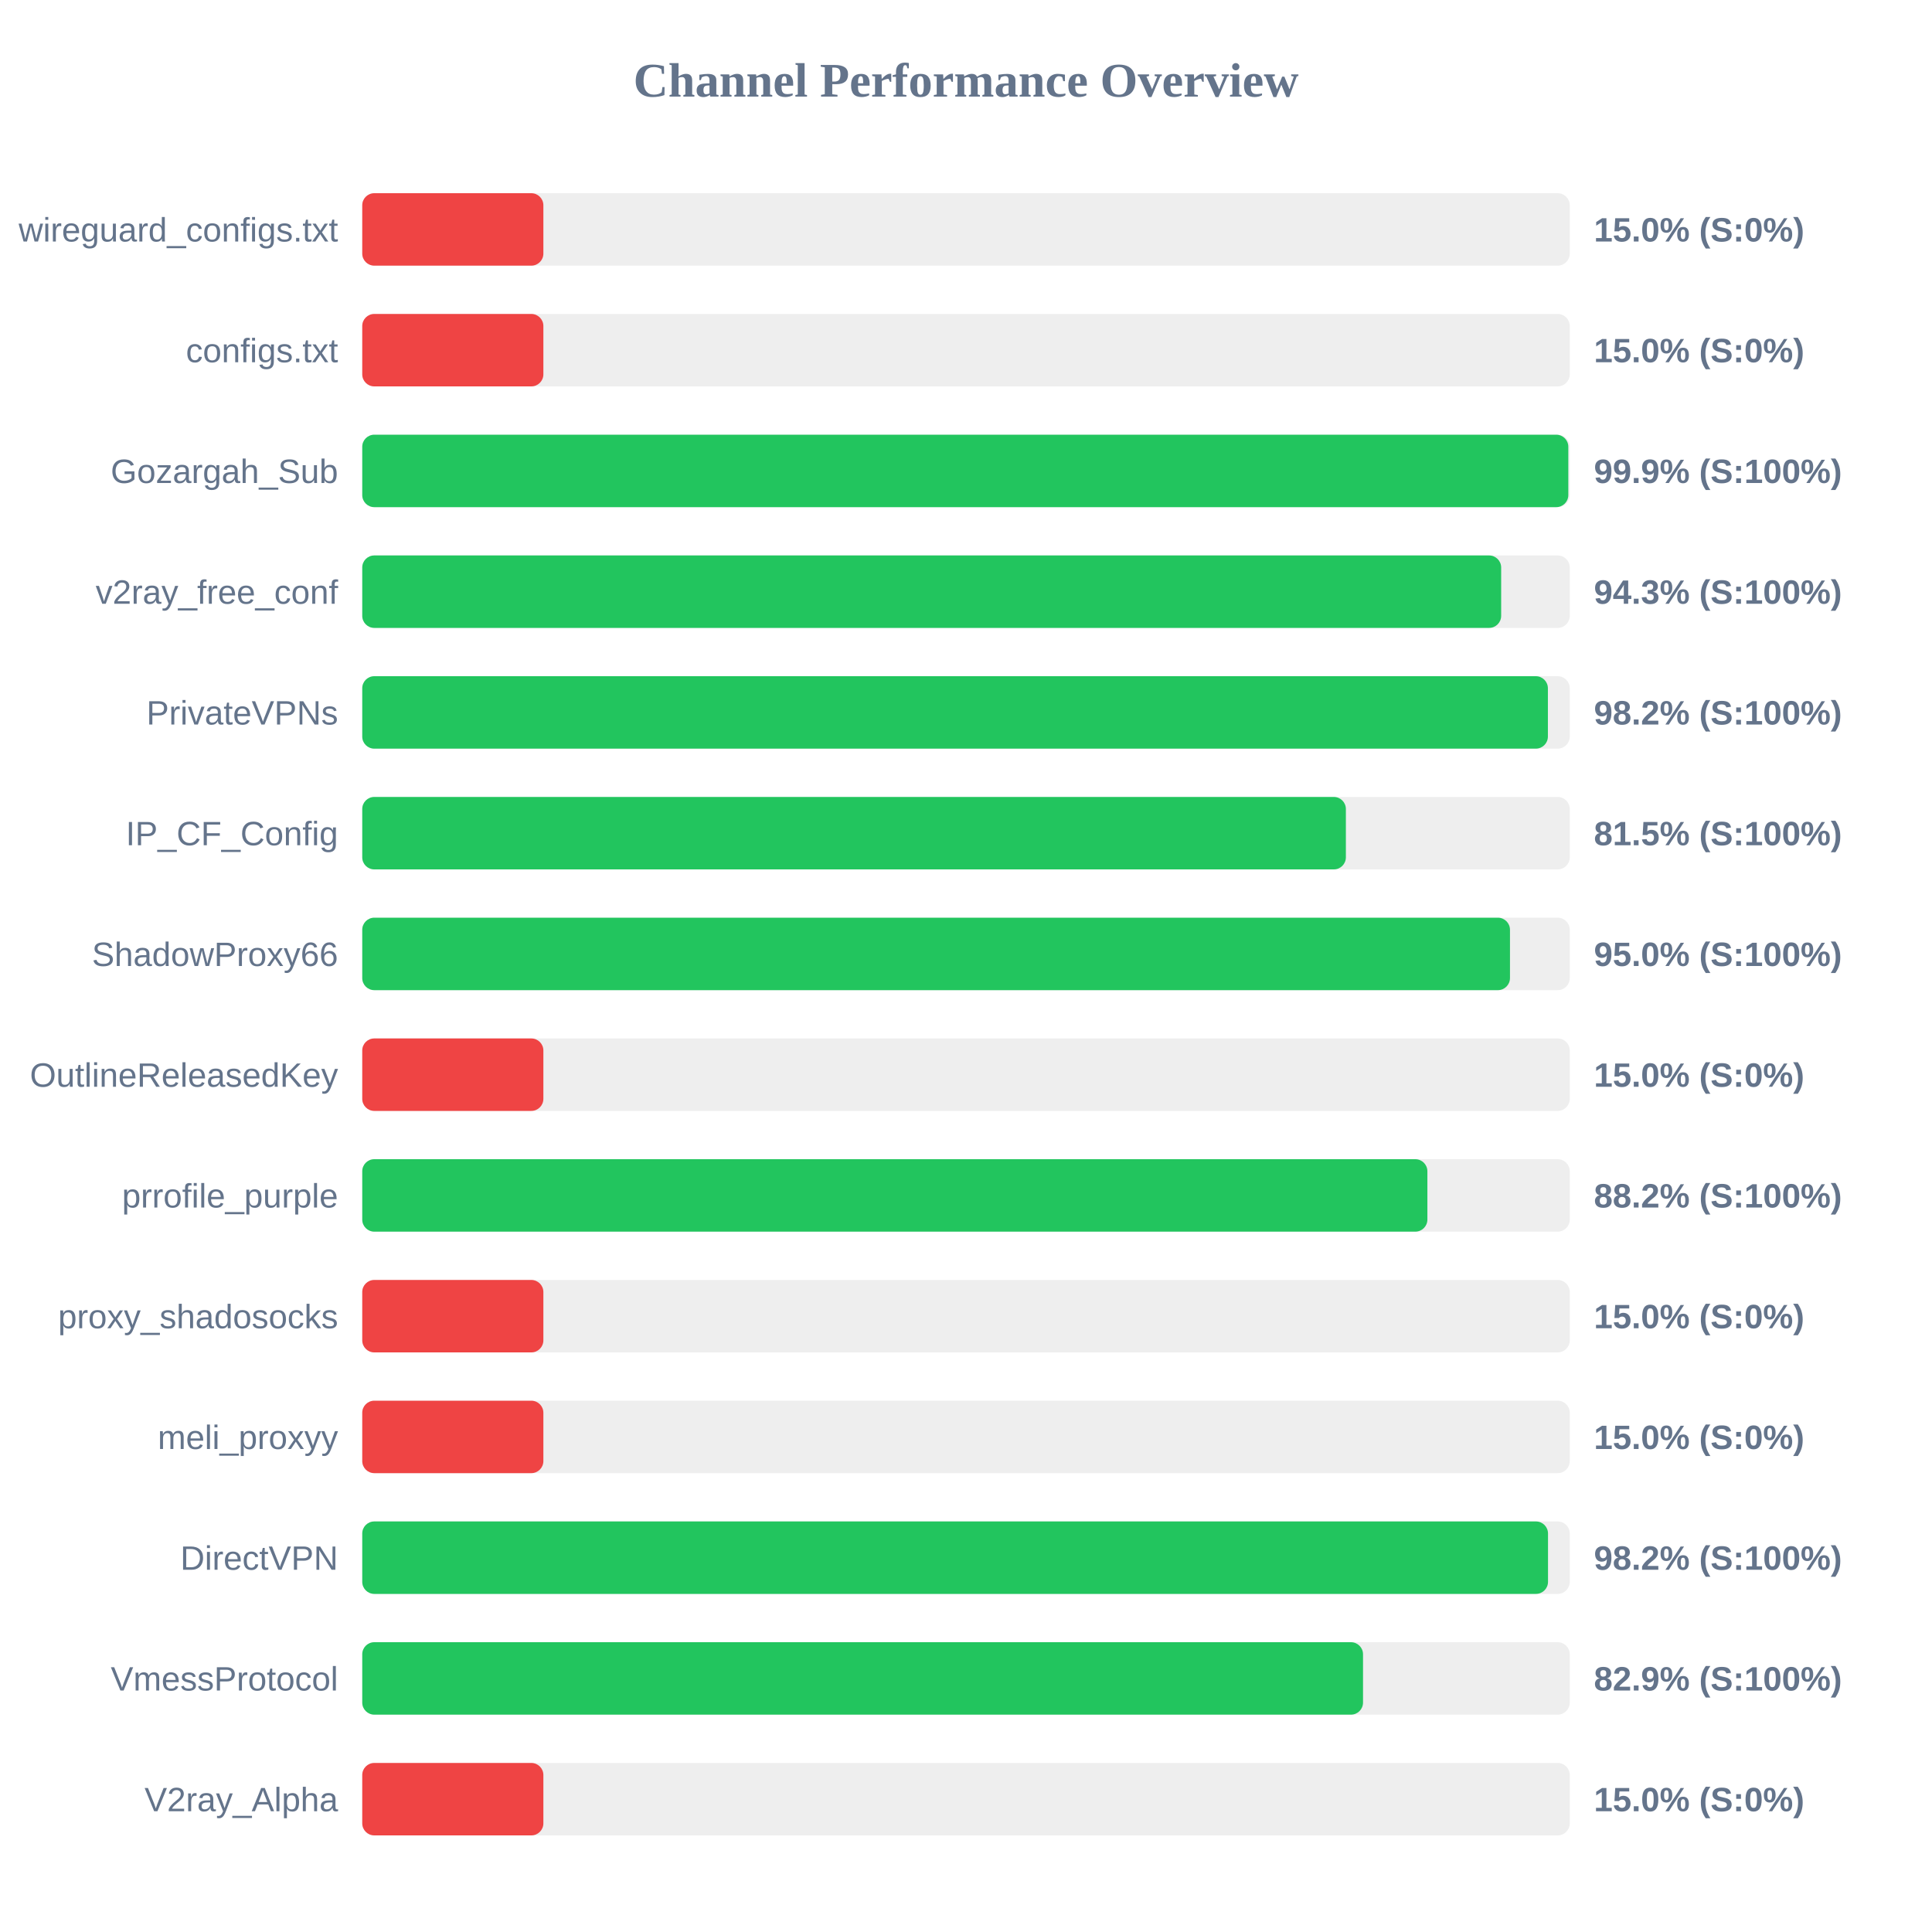
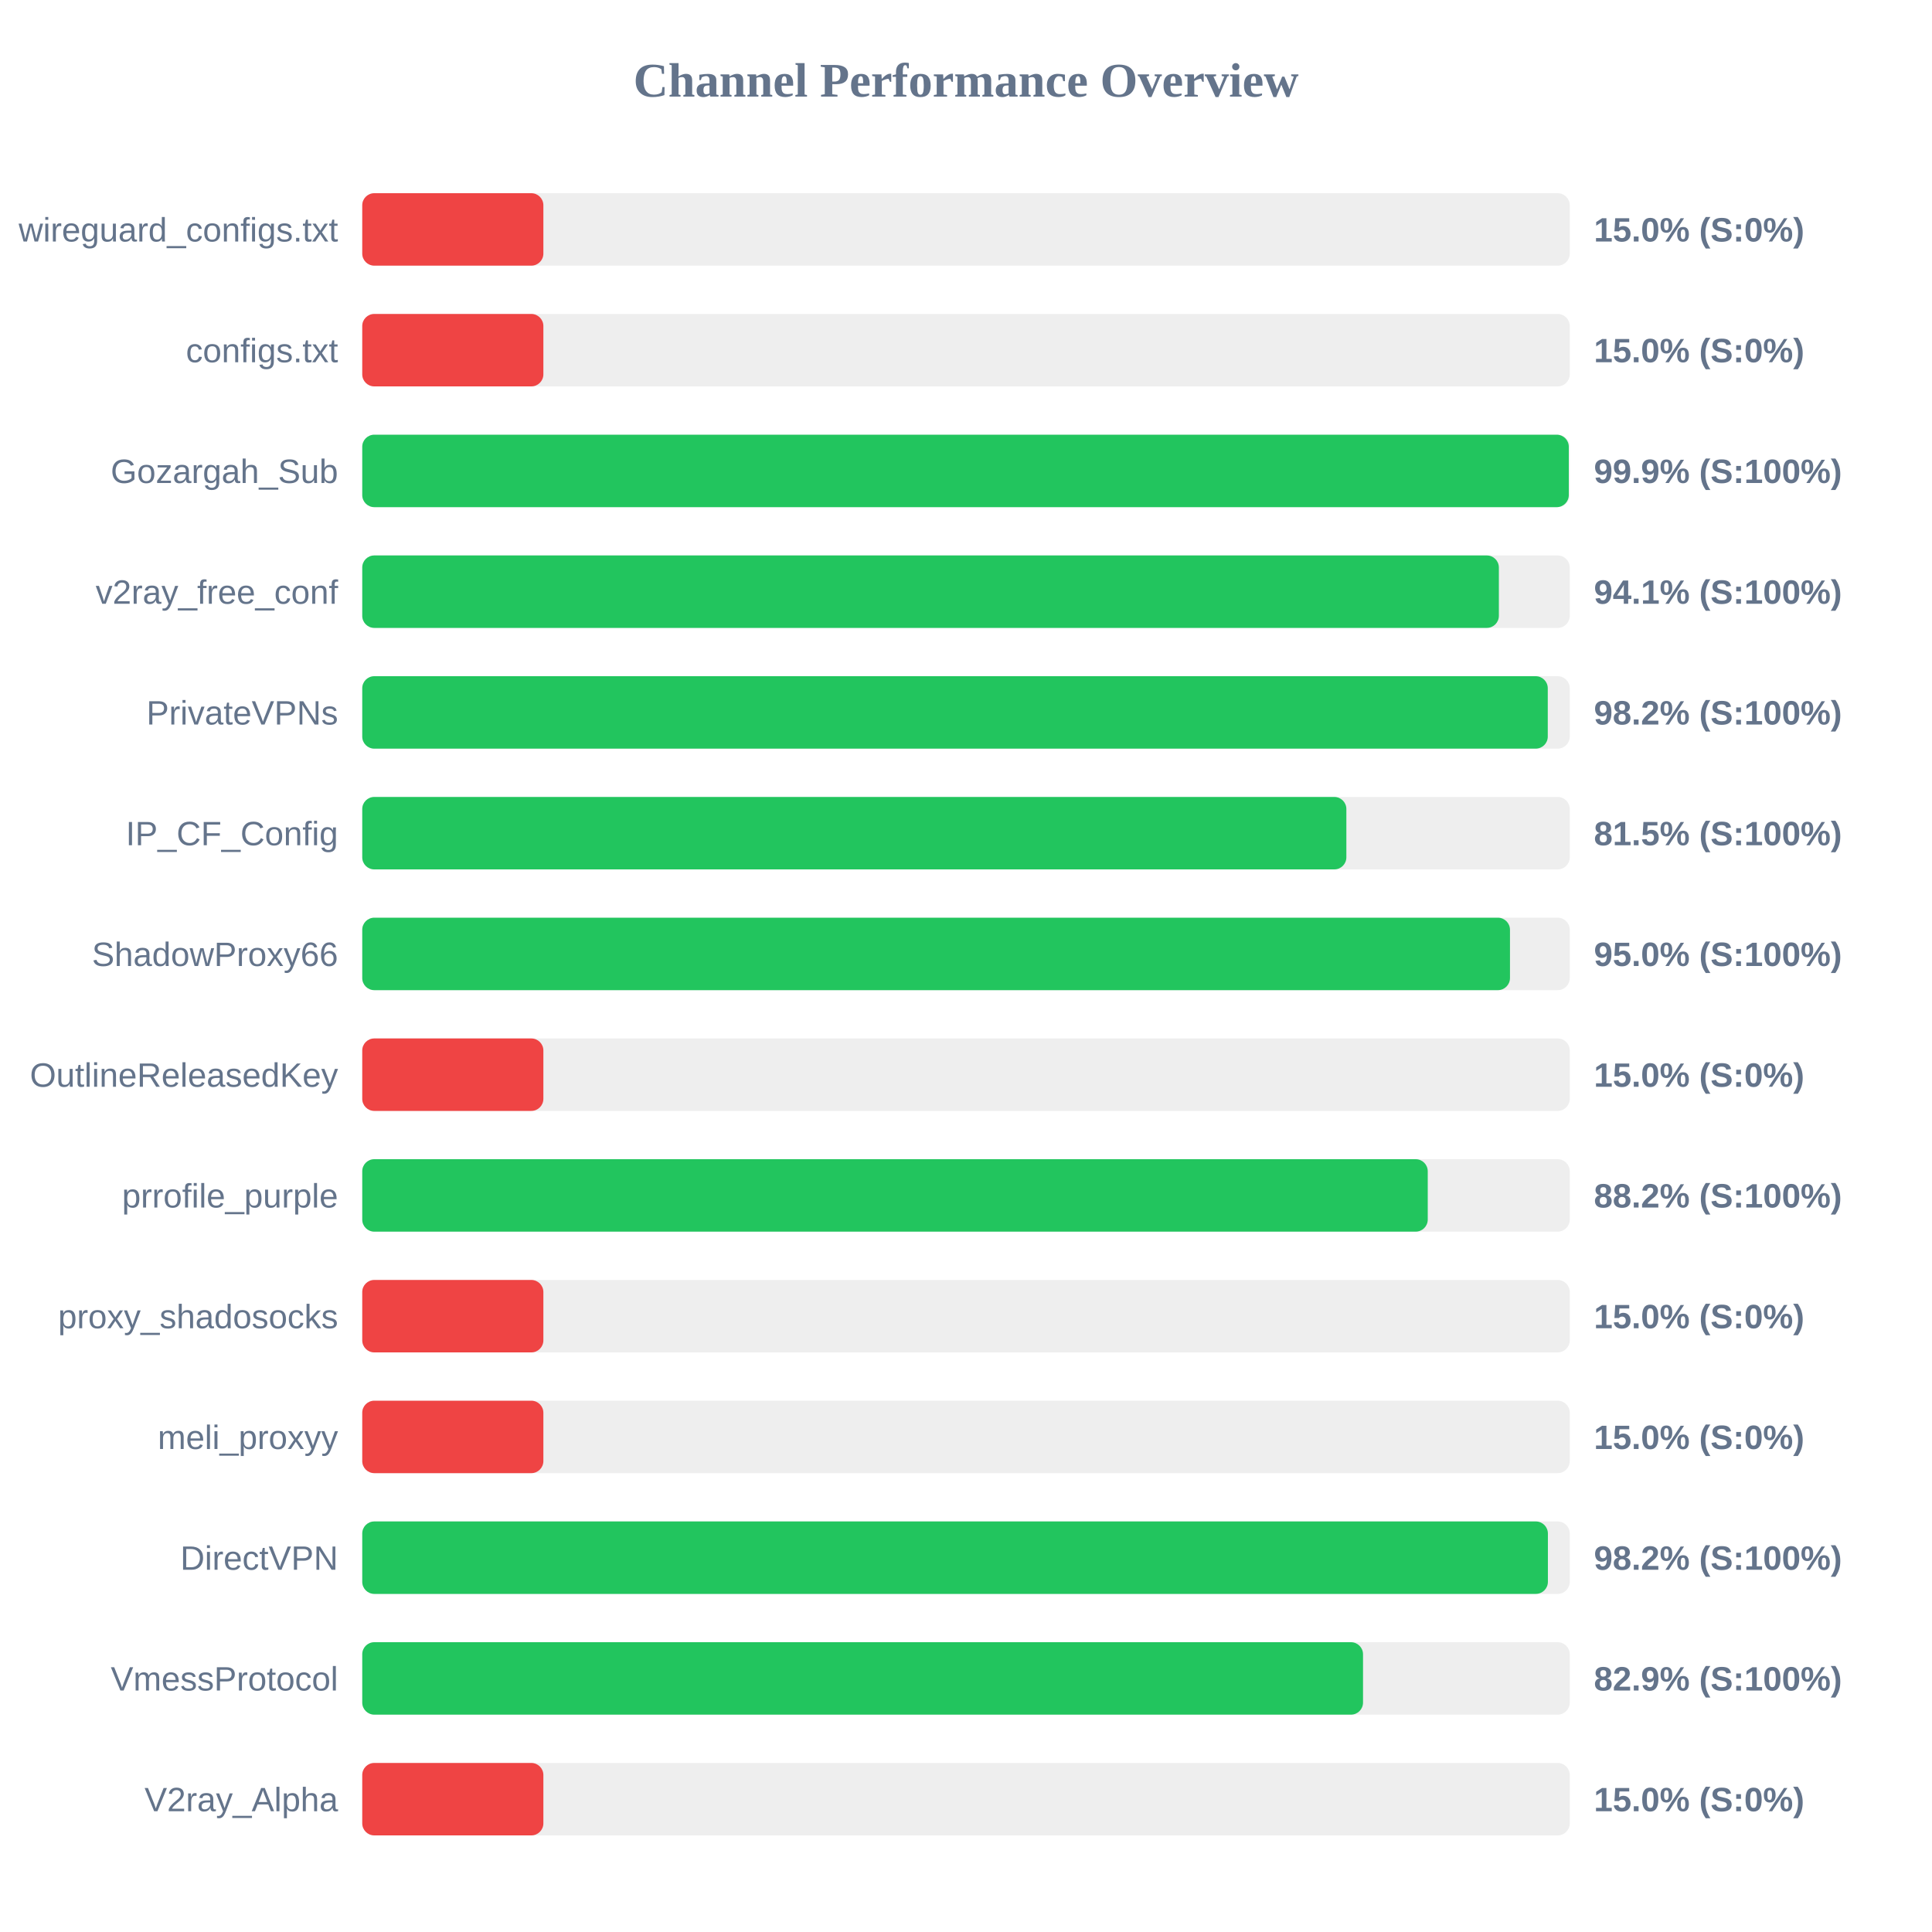
<svg xmlns="http://www.w3.org/2000/svg" width="800" height="800" version="1.1">
  <style>
        .row { font: 14px Arial; fill: #64748b; }
        .score { font: bold 14px Arial; fill: #64748b; }
    </style>
  <text x="400" y="40" text-anchor="middle" font-size="20px" font-weight="bold" fill="#64748b">Channel Performance Overview</text>
  <rect x="150" y="80" width="500" height="30" fill="#eee" rx="5" />
  <rect x="150" y="80" width="75.0" height="30" fill="#ef4444" rx="5" />
  <text x="140" y="100" text-anchor="end" class="row">wireguard_configs.txt</text>
  <text x="660" y="100" text-anchor="start" class="score">15.0% (S:0%)</text>
  <rect x="150" y="130" width="500" height="30" fill="#eee" rx="5" />
  <rect x="150" y="130" width="75.0" height="30" fill="#ef4444" rx="5" />
  <text x="140" y="150" text-anchor="end" class="row">configs.txt</text>
  <text x="660" y="150" text-anchor="start" class="score">15.0% (S:0%)</text>
  <rect x="150" y="180" width="500" height="30" fill="#eee" rx="5" />
-   <rect x="150" y="180" width="499.4" height="30" fill="#22c55e" rx="5" />
+   <rect x="150" y="180" width="499.6" height="30" fill="#22c55e" rx="5" />
  <text x="140" y="200" text-anchor="end" class="row">Gozargah_Sub</text>
  <text x="660" y="200" text-anchor="start" class="score">99.9% (S:100%)</text>
  <rect x="150" y="230" width="500" height="30" fill="#eee" rx="5" />
-   <rect x="150" y="230" width="471.6" height="30" fill="#22c55e" rx="5" />
+   <rect x="150" y="230" width="470.65" height="30" fill="#22c55e" rx="5" />
  <text x="140" y="250" text-anchor="end" class="row">v2ray_free_conf</text>
-   <text x="660" y="250" text-anchor="start" class="score">94.3% (S:100%)</text>
+   <text x="660" y="250" text-anchor="start" class="score">94.1% (S:100%)</text>
  <rect x="150" y="280" width="500" height="30" fill="#eee" rx="5" />
-   <rect x="150" y="280" width="490.95" height="30" fill="#22c55e" rx="5" />
+   <rect x="150" y="280" width="490.9" height="30" fill="#22c55e" rx="5" />
  <text x="140" y="300" text-anchor="end" class="row">PrivateVPNs</text>
  <text x="660" y="300" text-anchor="start" class="score">98.2% (S:100%)</text>
  <rect x="150" y="330" width="500" height="30" fill="#eee" rx="5" />
-   <rect x="150" y="330" width="407.3" height="30" fill="#22c55e" rx="5" />
+   <rect x="150" y="330" width="407.5" height="30" fill="#22c55e" rx="5" />
  <text x="140" y="350" text-anchor="end" class="row">IP_CF_Config</text>
  <text x="660" y="350" text-anchor="start" class="score">81.5% (S:100%)</text>
  <rect x="150" y="380" width="500" height="30" fill="#eee" rx="5" />
  <rect x="150" y="380" width="475.25" height="30" fill="#22c55e" rx="5" />
  <text x="140" y="400" text-anchor="end" class="row">ShadowProxy66</text>
  <text x="660" y="400" text-anchor="start" class="score">95.0% (S:100%)</text>
  <rect x="150" y="430" width="500" height="30" fill="#eee" rx="5" />
  <rect x="150" y="430" width="75.0" height="30" fill="#ef4444" rx="5" />
  <text x="140" y="450" text-anchor="end" class="row">OutlineReleasedKey</text>
  <text x="660" y="450" text-anchor="start" class="score">15.0% (S:0%)</text>
  <rect x="150" y="480" width="500" height="30" fill="#eee" rx="5" />
-   <rect x="150" y="480" width="441.05" height="30" fill="#22c55e" rx="5" />
+   <rect x="150" y="480" width="441.2" height="30" fill="#22c55e" rx="5" />
  <text x="140" y="500" text-anchor="end" class="row">prrofile_purple</text>
  <text x="660" y="500" text-anchor="start" class="score">88.2% (S:100%)</text>
  <rect x="150" y="530" width="500" height="30" fill="#eee" rx="5" />
  <rect x="150" y="530" width="75.0" height="30" fill="#ef4444" rx="5" />
  <text x="140" y="550" text-anchor="end" class="row">proxy_shadosocks</text>
  <text x="660" y="550" text-anchor="start" class="score">15.0% (S:0%)</text>
  <rect x="150" y="580" width="500" height="30" fill="#eee" rx="5" />
  <rect x="150" y="580" width="75.0" height="30" fill="#ef4444" rx="5" />
  <text x="140" y="600" text-anchor="end" class="row">meli_proxyy</text>
  <text x="660" y="600" text-anchor="start" class="score">15.0% (S:0%)</text>
  <rect x="150" y="630" width="500" height="30" fill="#eee" rx="5" />
-   <rect x="150" y="630" width="491.0" height="30" fill="#22c55e" rx="5" />
+   <rect x="150" y="630" width="490.95" height="30" fill="#22c55e" rx="5" />
  <text x="140" y="650" text-anchor="end" class="row">DirectVPN</text>
  <text x="660" y="650" text-anchor="start" class="score">98.2% (S:100%)</text>
  <rect x="150" y="680" width="500" height="30" fill="#eee" rx="5" />
  <rect x="150" y="680" width="414.4" height="30" fill="#22c55e" rx="5" />
  <text x="140" y="700" text-anchor="end" class="row">VmessProtocol</text>
  <text x="660" y="700" text-anchor="start" class="score">82.9% (S:100%)</text>
  <rect x="150" y="730" width="500" height="30" fill="#eee" rx="5" />
  <rect x="150" y="730" width="75.0" height="30" fill="#ef4444" rx="5" />
  <text x="140" y="750" text-anchor="end" class="row">V2ray_Alpha</text>
  <text x="660" y="750" text-anchor="start" class="score">15.0% (S:0%)</text>
</svg>
